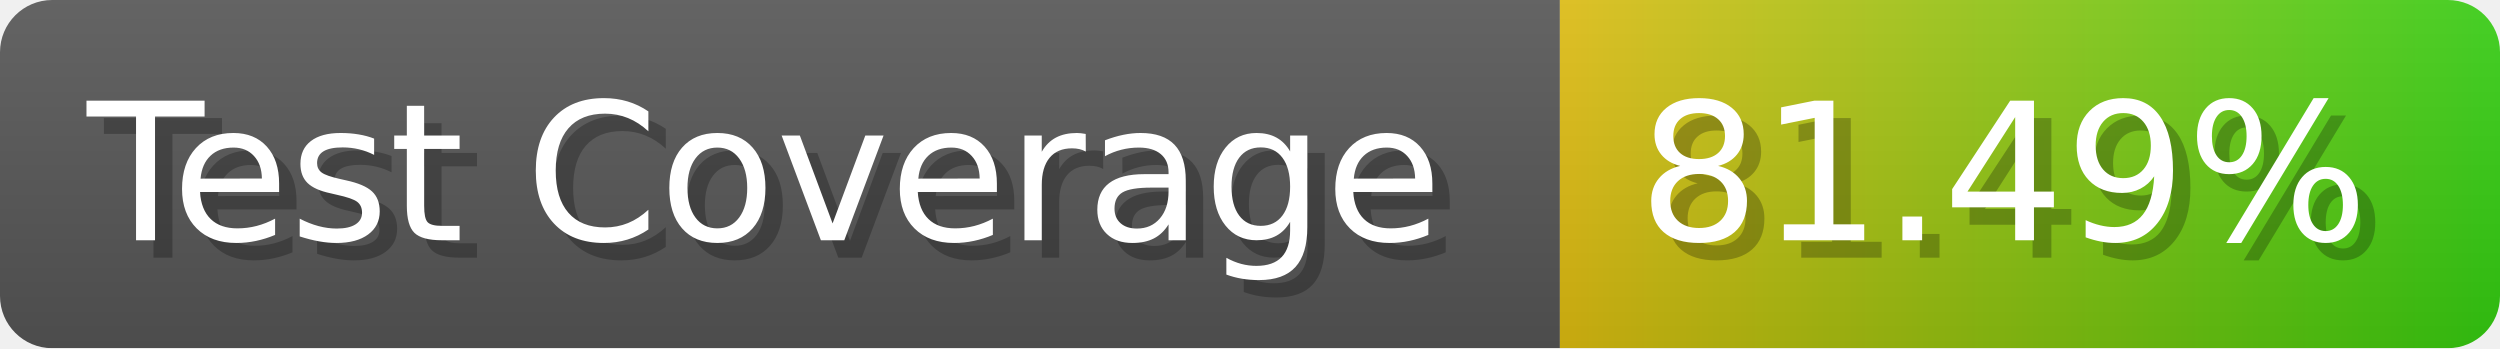
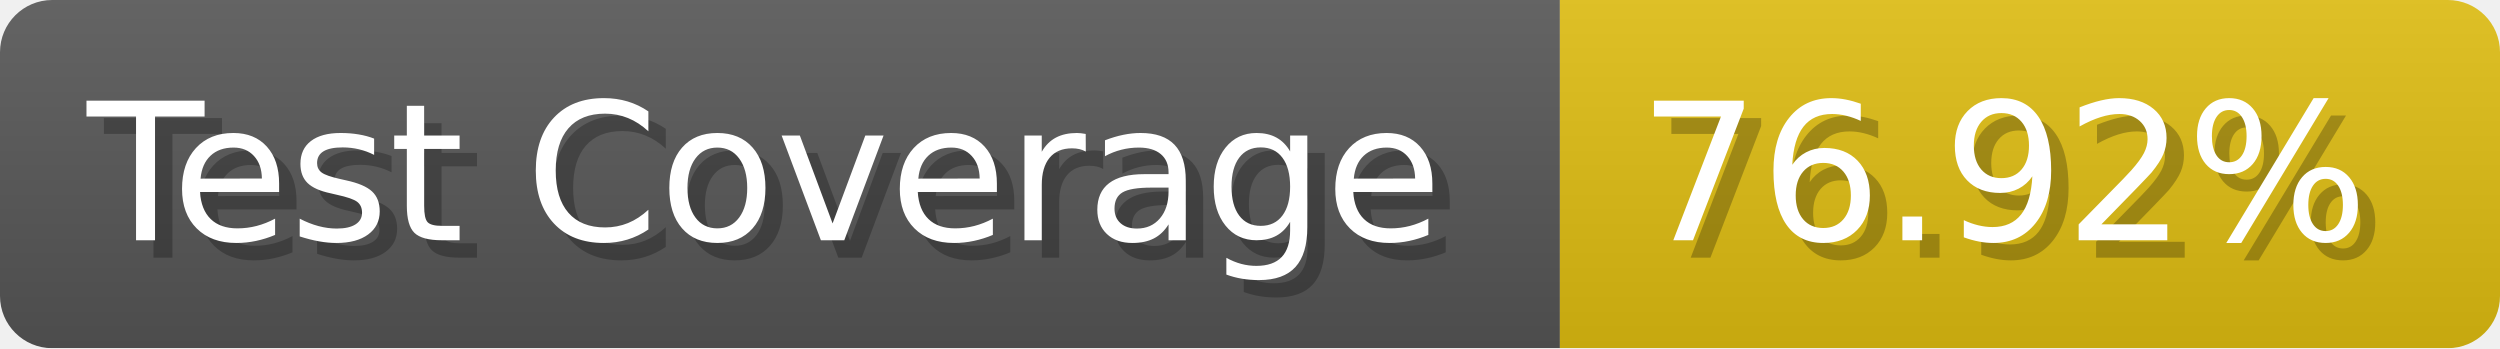
- <svg xmlns="http://www.w3.org/2000/svg" width="143.6" height="20" viewBox="0 0 1436 200" role="img" aria-label="Test Coverage: 81.49%">
+ <svg xmlns="http://www.w3.org/2000/svg" width="143.6" height="20" viewBox="0 0 1436 200" role="img" aria-label="Test Coverage: 76.92%">
  <linearGradient id="a" x2="0" y2="100%">
    <stop offset="0" stop-opacity=".1" stop-color="#EEE" />
    <stop offset="1" stop-opacity=".1" />
  </linearGradient>
  <mask id="m">
    <rect width="1436" height="200" rx="30" fill="#FFF" />
  </mask>
  <g mask="url(#m)">
    <rect width="896" height="200" fill="#555" />
-     <rect width="540" height="200" fill="url(#x)" x="896" />
+     <rect width="540" height="200" fill="#DB1" x="896" />
    <rect width="1436" height="200" fill="url(#a)" />
  </g>
  <g aria-hidden="true" fill="#fff" text-anchor="start" font-family="Verdana,DejaVu Sans,sans-serif" font-size="110">
    <text x="60" y="148" textLength="796" fill="#000" opacity="0.25">Test Coverage</text>
    <text x="50" y="138" textLength="796">Test Coverage</text>
-     <text x="951" y="148" textLength="440" fill="#000" opacity="0.25">81.49%</text>
-     <text x="941" y="138" textLength="440">81.49%</text>
+     <text x="951" y="148" textLength="440" fill="#000" opacity="0.25">76.92%</text>
+     <text x="941" y="138" textLength="440">76.92%</text>
  </g>
-   <linearGradient id="x" x1="0%" y1="0%" x2="100%" y2="0%">
-     <stop offset="0%" style="stop-color:#DB1" />
-     <stop offset="100%" style="stop-color:#3C1" />
-   </linearGradient>
</svg>
